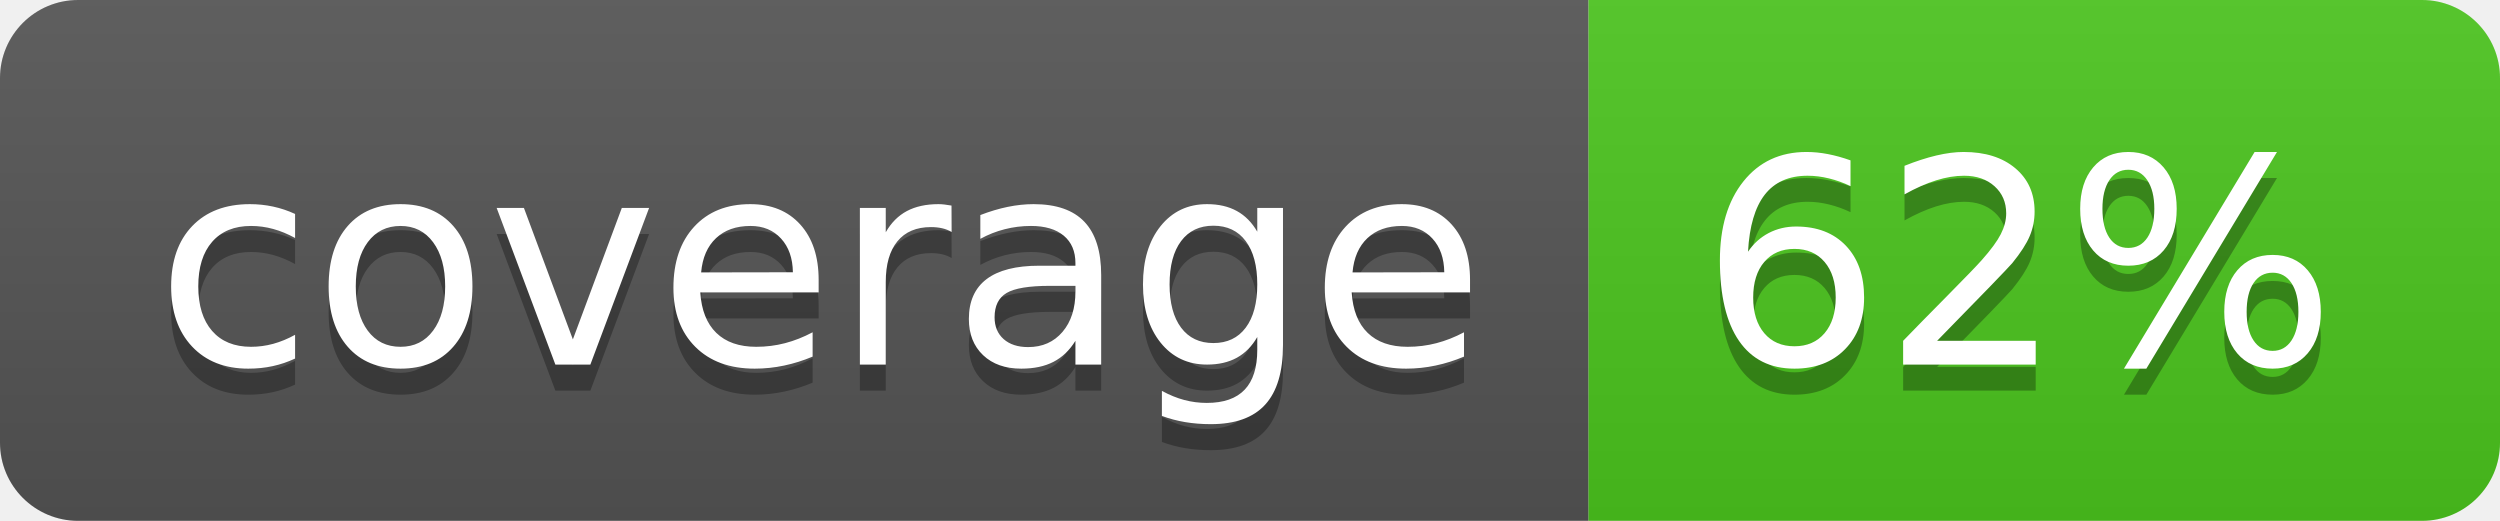
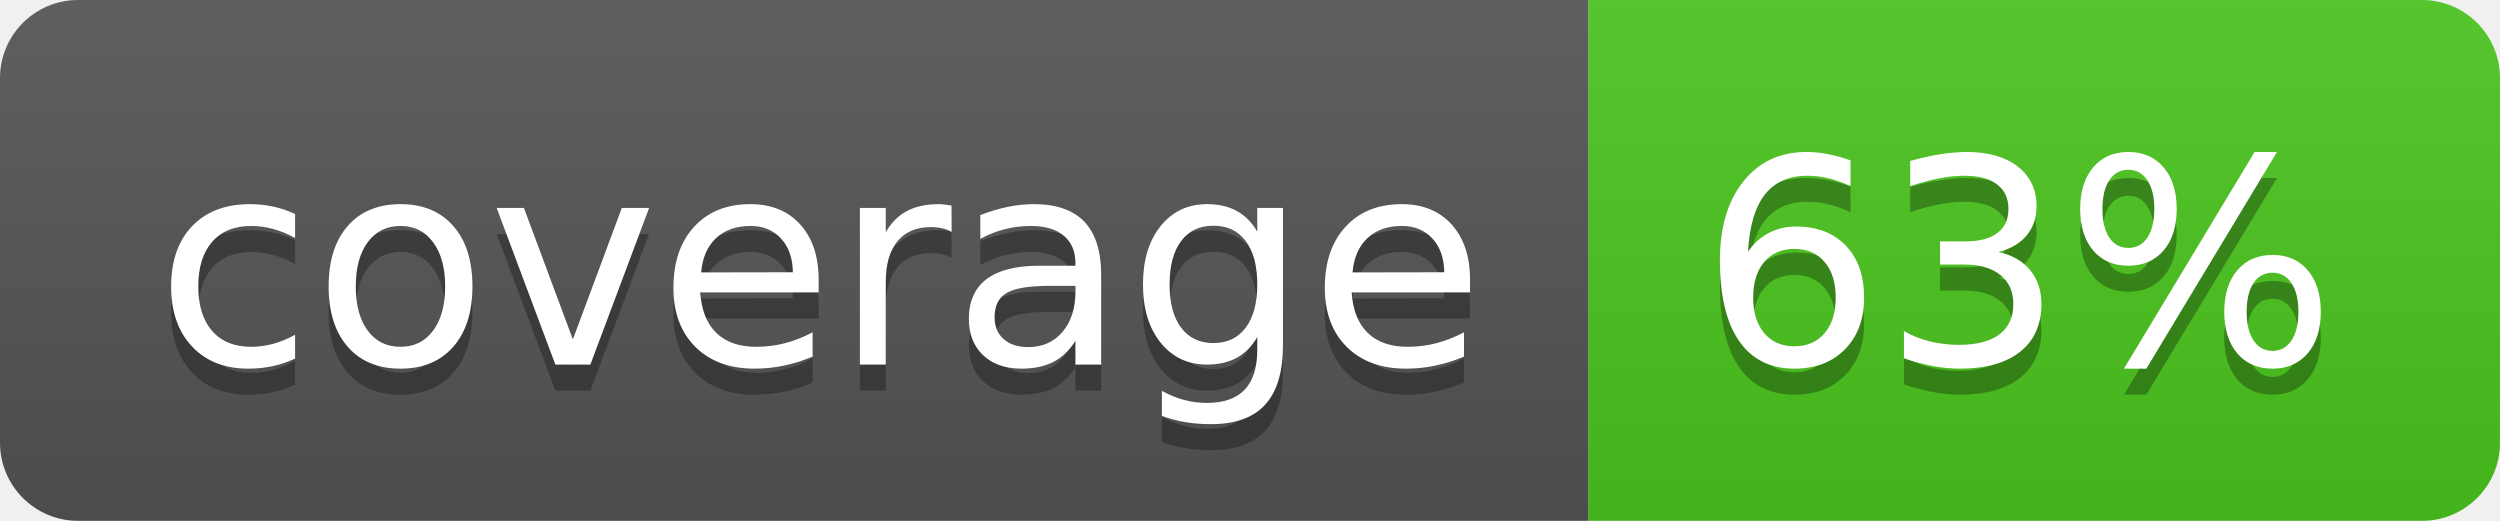
<svg xmlns="http://www.w3.org/2000/svg" width="96" height="20">
  <linearGradient id="b" x2="0" y2="100%">
    <stop offset="0" stop-color="#bbb" stop-opacity=".1" />
    <stop offset="1" stop-opacity=".1" />
  </linearGradient>
  <clipPath id="a">
    <rect width="96" height="20" rx="3" fill="#fff" />
  </clipPath>
  <g clip-path="url(#a)">
    <path fill="#555" d="M0 0h61v20H0z" />
    <path fill="#4CC61E" d="M61 0h35v20H61z" />
    <path fill="url(#b)" d="M0 0h96v20H0z" />
  </g>
  <g fill="#fff" text-anchor="middle" font-family="DejaVu Sans,Verdana,Geneva,sans-serif" font-size="110">
    <text x="315" y="150" fill="#010101" fill-opacity=".3" transform="scale(.1)" textLength="510">coverage</text>
    <text x="315" y="140" transform="scale(.1)" textLength="510">coverage</text>
-     <text x="775" y="150" fill="#010101" fill-opacity=".3" transform="scale(.1)" textLength="250">62%</text>
-     <text x="775" y="140" transform="scale(.1)" textLength="250">62%</text>
+     <text x="775" y="150" fill="#010101" fill-opacity=".3" transform="scale(.1)" textLength="250">63%</text>
+     <text x="775" y="140" transform="scale(.1)" textLength="250">63%</text>
  </g>
</svg>
